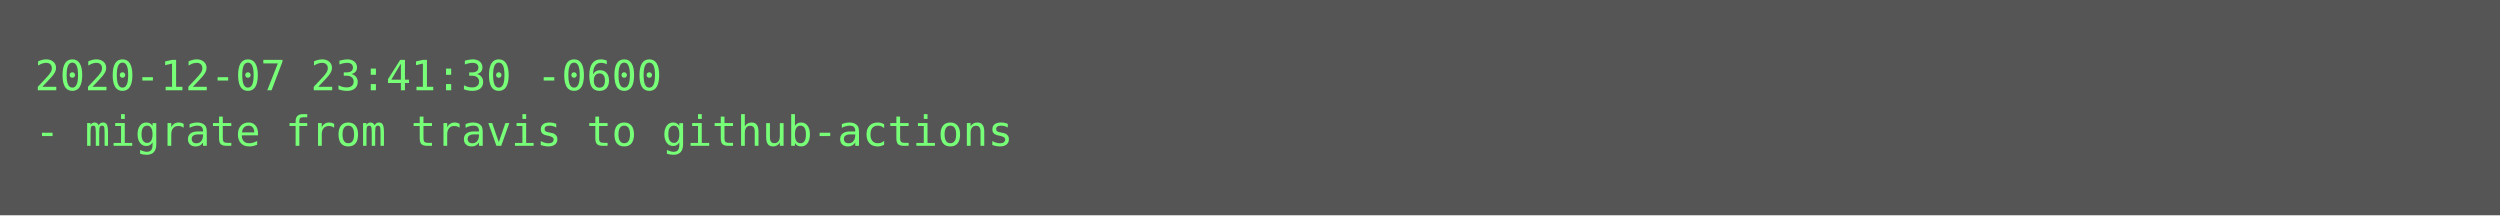
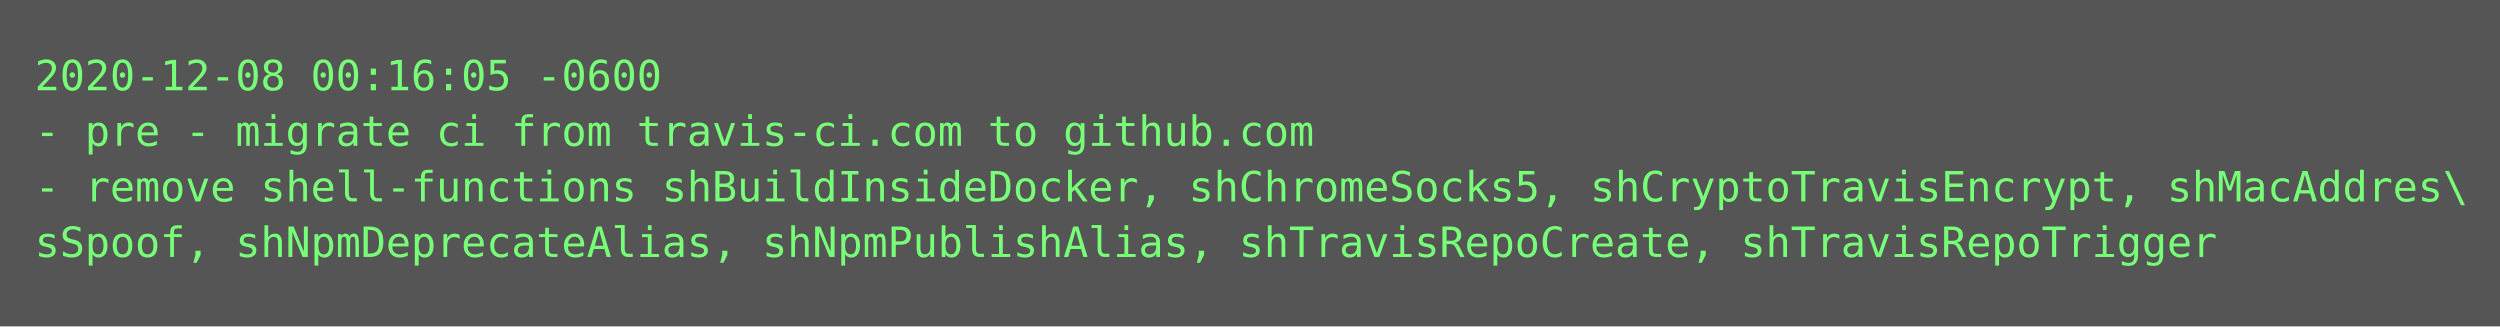
- <svg xmlns="http://www.w3.org/2000/svg" height="62px" width="720px">
-   <rect height="62px" fill="#555" width="720px" />
+ <svg xmlns="http://www.w3.org/2000/svg" height="94px" width="720px">
+   <rect height="94px" fill="#555" width="720px" />
  <text fill="#7f7" font-family="Consolas, Menlo, monospace" font-size="12" xml:space="preserve">
-     <tspan x="10" y="26">2020-12-07 23:41:30 -0600</tspan>
-     <tspan x="10" y="42">- migrate from travis to github-actions</tspan>
+     <tspan x="10" y="26">2020-12-08 00:16:05 -0600</tspan>
+     <tspan x="10" y="42">- pre - migrate ci from travis-ci.com to github.com</tspan>
+     <tspan x="10" y="58">- remove shell-functions shBuildInsideDocker, shChromeSocks5, shCryptoTravisEncrypt, shMacAddres\</tspan>
+     <tspan x="10" y="74">sSpoof, shNpmDeprecateAlias, shNpmPublishAlias, shTravisRepoCreate, shTravisRepoTrigger</tspan>
  </text>
</svg>
